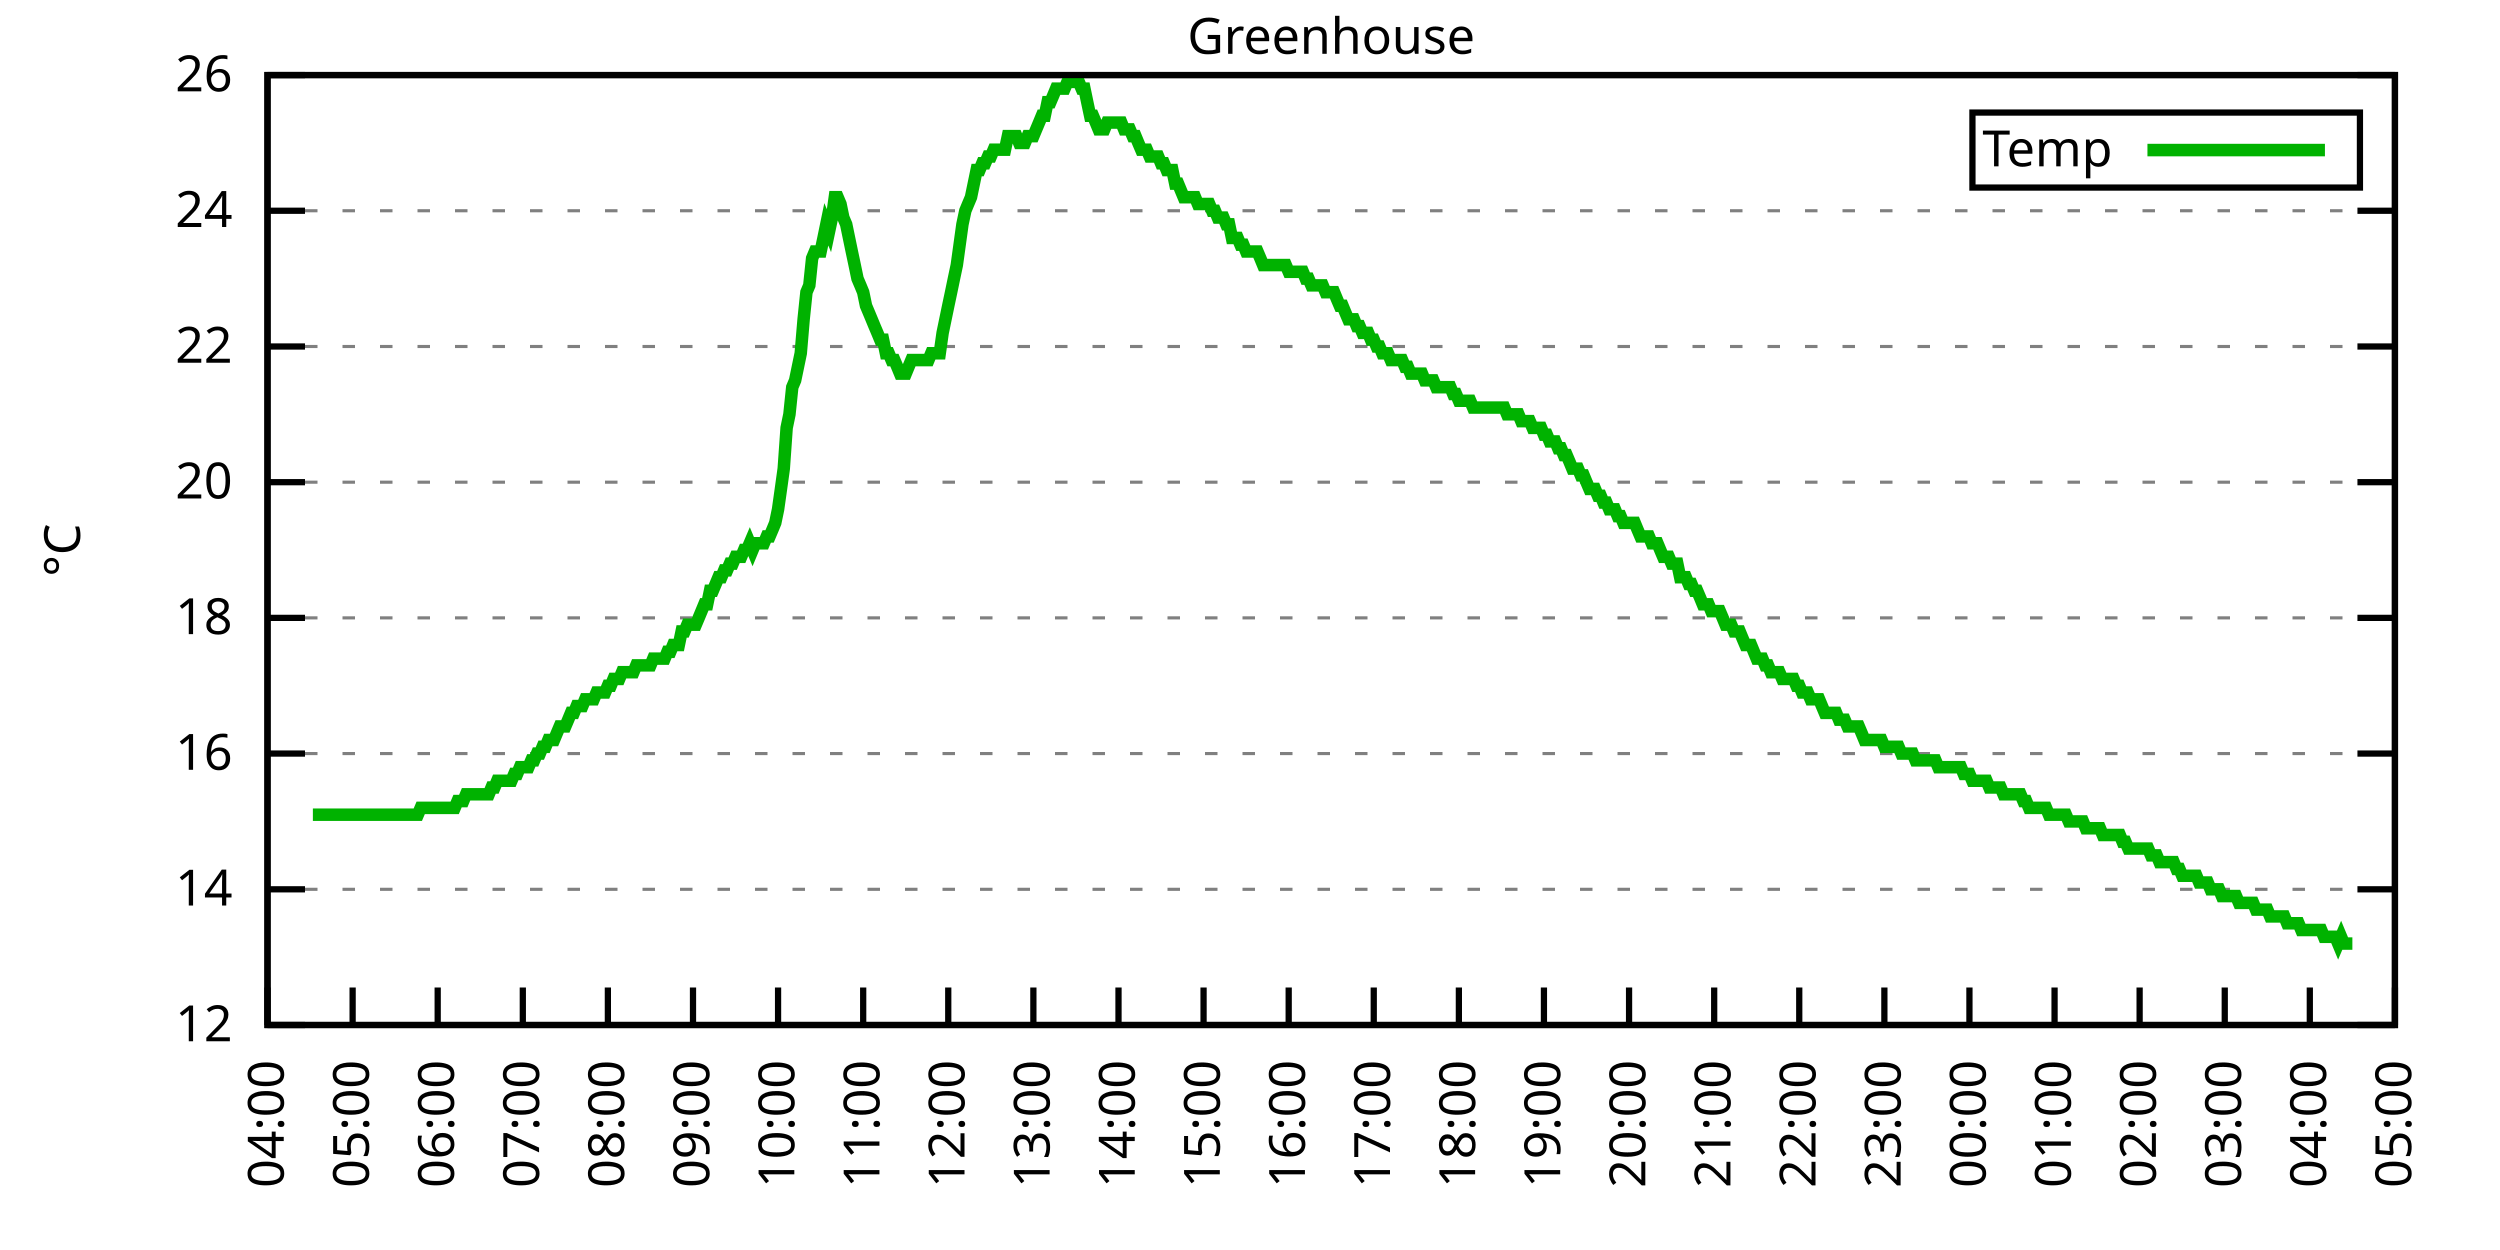
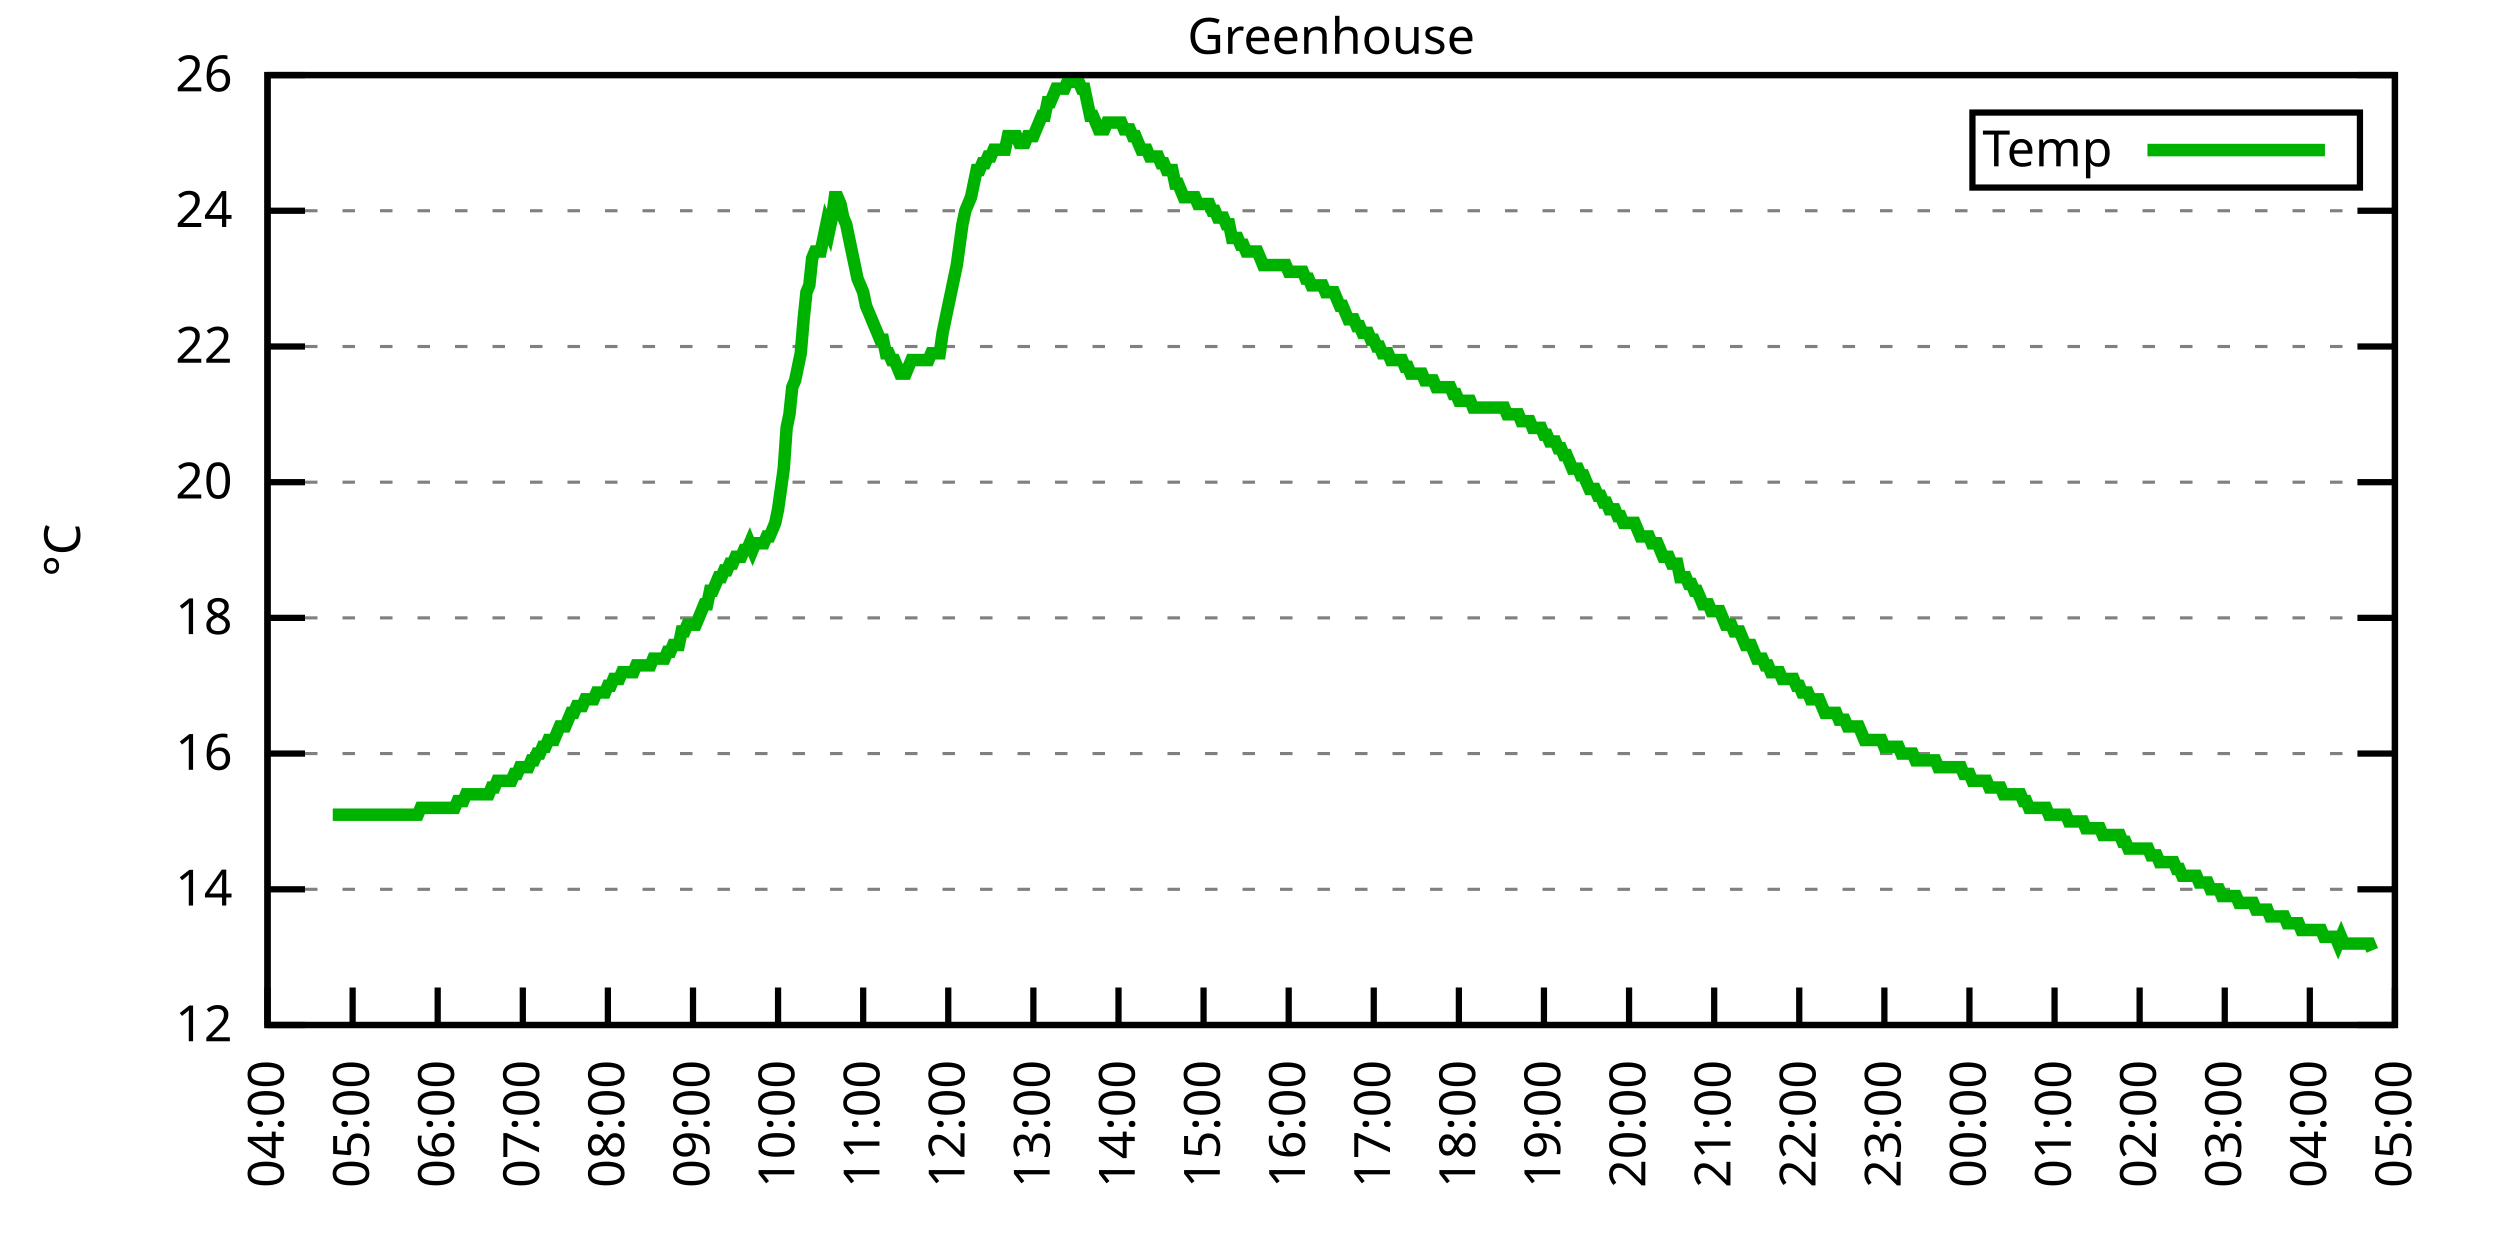
<svg xmlns="http://www.w3.org/2000/svg" xmlns:xlink="http://www.w3.org/1999/xlink" width="400" height="200" viewBox="0 0 400 200">
  <g id="gnuplot_canvas">
    <rect x="0" y="0" width="400" height="200" fill="none" />
    <defs>
      <circle id="gpDot" r="0.5" stroke-width="0.5" stroke="currentColor" />
      <path id="gpPt0" stroke-width="0.333" stroke="currentColor" d="M-1,0 h2 M0,-1 v2" />
      <path id="gpPt1" stroke-width="0.333" stroke="currentColor" d="M-1,-1 L1,1 M1,-1 L-1,1" />
      <path id="gpPt2" stroke-width="0.333" stroke="currentColor" d="M-1,0 L1,0 M0,-1 L0,1 M-1,-1 L1,1 M-1,1 L1,-1" />
      <rect id="gpPt3" stroke-width="0.333" stroke="currentColor" x="-1" y="-1" width="2" height="2" />
      <rect id="gpPt4" stroke-width="0.333" stroke="currentColor" fill="currentColor" x="-1" y="-1" width="2" height="2" />
      <circle id="gpPt5" stroke-width="0.333" stroke="currentColor" cx="0" cy="0" r="1" />
      <use xlink:href="#gpPt5" id="gpPt6" fill="currentColor" stroke="none" />
      <path id="gpPt7" stroke-width="0.333" stroke="currentColor" d="M0,-1.33 L-1.33,0.67 L1.33,0.67 z" />
      <use xlink:href="#gpPt7" id="gpPt8" fill="currentColor" stroke="none" />
      <use xlink:href="#gpPt7" id="gpPt9" stroke="currentColor" transform="rotate(180)" />
      <use xlink:href="#gpPt9" id="gpPt10" fill="currentColor" stroke="none" />
      <use xlink:href="#gpPt3" id="gpPt11" stroke="currentColor" transform="rotate(45)" />
      <use xlink:href="#gpPt11" id="gpPt12" fill="currentColor" stroke="none" />
      <path id="gpPt13" stroke-width="0.333" stroke="currentColor" d="M0,1.330 L1.265,0.411 L0.782,-1.067 L-0.782,-1.076 L-1.265,0.411 z" />
      <use xlink:href="#gpPt13" id="gpPt14" fill="currentColor" stroke="none" />
      <filter id="textbox" filterUnits="objectBoundingBox" x="0" y="0" height="1" width="1">
        <feFlood flood-color="white" flood-opacity="1" result="bgnd" />
        <feComposite in="SourceGraphic" in2="bgnd" operator="atop" />
      </filter>
      <filter id="greybox" filterUnits="objectBoundingBox" x="0" y="0" height="1" width="1">
        <feFlood flood-color="lightgrey" flood-opacity="1" result="grey" />
        <feComposite in="SourceGraphic" in2="grey" operator="atop" />
      </filter>
    </defs>
    <g fill="none" color="white" stroke="currentColor" stroke-width="1.00" stroke-linecap="butt" stroke-linejoin="miter">
</g>
    <g fill="none" color="black" stroke="currentColor" stroke-width="1.00" stroke-linecap="butt" stroke-linejoin="miter">
      <g stroke="none" shape-rendering="crispEdges">
        <polygon fill="rgb(255, 255, 255)" points="42.80,164.00 383.18,164.00 383.18,12.02 42.80,12.02 " />
      </g>
    </g>
    <g fill="none" color="black" stroke="currentColor" stroke-width="1.00" stroke-linecap="butt" stroke-linejoin="miter">
</g>
    <g fill="none" color="black" stroke="black" stroke-width="0.50" stroke-linecap="butt" stroke-linejoin="miter">
</g>
    <g fill="none" color="gray" stroke="currentColor" stroke-width="0.50" stroke-linecap="butt" stroke-linejoin="miter">
      <path stroke="gray" stroke-dasharray="2,4" class="gridline" d="M42.80,164.00 L383.19,164.00  " />
    </g>
    <g fill="none" color="gray" stroke="gray" stroke-width="1.00" stroke-linecap="butt" stroke-linejoin="miter">
</g>
    <g fill="none" color="black" stroke="currentColor" stroke-width="1.00" stroke-linecap="butt" stroke-linejoin="miter">
      <path stroke="black" d="M42.80,164.00 L48.80,164.00 M383.19,164.00 L377.19,164.00  " />
      <g transform="translate(37.20,166.60)" stroke="none" fill="black" font-family="Sans" font-size="8.00" text-anchor="end">
        <text>
          <tspan font-family="Sans"> 12</tspan>
        </text>
      </g>
    </g>
    <g fill="none" color="black" stroke="currentColor" stroke-width="1.00" stroke-linecap="butt" stroke-linejoin="miter">
</g>
    <g fill="none" color="black" stroke="black" stroke-width="0.50" stroke-linecap="butt" stroke-linejoin="miter">
</g>
    <g fill="none" color="gray" stroke="currentColor" stroke-width="0.50" stroke-linecap="butt" stroke-linejoin="miter">
      <path stroke="gray" stroke-dasharray="2,4" class="gridline" d="M42.80,142.29 L383.19,142.29  " />
    </g>
    <g fill="none" color="gray" stroke="gray" stroke-width="1.00" stroke-linecap="butt" stroke-linejoin="miter">
</g>
    <g fill="none" color="black" stroke="currentColor" stroke-width="1.00" stroke-linecap="butt" stroke-linejoin="miter">
      <path stroke="black" d="M42.80,142.29 L48.80,142.29 M383.19,142.29 L377.19,142.29  " />
      <g transform="translate(37.20,144.89)" stroke="none" fill="black" font-family="Sans" font-size="8.00" text-anchor="end">
        <text>
          <tspan font-family="Sans"> 14</tspan>
        </text>
      </g>
    </g>
    <g fill="none" color="black" stroke="currentColor" stroke-width="1.00" stroke-linecap="butt" stroke-linejoin="miter">
</g>
    <g fill="none" color="black" stroke="black" stroke-width="0.50" stroke-linecap="butt" stroke-linejoin="miter">
</g>
    <g fill="none" color="gray" stroke="currentColor" stroke-width="0.50" stroke-linecap="butt" stroke-linejoin="miter">
      <path stroke="gray" stroke-dasharray="2,4" class="gridline" d="M42.80,120.57 L383.19,120.57  " />
    </g>
    <g fill="none" color="gray" stroke="gray" stroke-width="1.00" stroke-linecap="butt" stroke-linejoin="miter">
</g>
    <g fill="none" color="black" stroke="currentColor" stroke-width="1.00" stroke-linecap="butt" stroke-linejoin="miter">
      <path stroke="black" d="M42.80,120.57 L48.80,120.57 M383.19,120.57 L377.19,120.57  " />
      <g transform="translate(37.20,123.17)" stroke="none" fill="black" font-family="Sans" font-size="8.00" text-anchor="end">
        <text>
          <tspan font-family="Sans"> 16</tspan>
        </text>
      </g>
    </g>
    <g fill="none" color="black" stroke="currentColor" stroke-width="1.00" stroke-linecap="butt" stroke-linejoin="miter">
</g>
    <g fill="none" color="black" stroke="black" stroke-width="0.50" stroke-linecap="butt" stroke-linejoin="miter">
</g>
    <g fill="none" color="gray" stroke="currentColor" stroke-width="0.50" stroke-linecap="butt" stroke-linejoin="miter">
      <path stroke="gray" stroke-dasharray="2,4" class="gridline" d="M42.80,98.86 L383.19,98.86  " />
    </g>
    <g fill="none" color="gray" stroke="gray" stroke-width="1.00" stroke-linecap="butt" stroke-linejoin="miter">
</g>
    <g fill="none" color="black" stroke="currentColor" stroke-width="1.00" stroke-linecap="butt" stroke-linejoin="miter">
      <path stroke="black" d="M42.80,98.86 L48.80,98.86 M383.19,98.86 L377.19,98.86  " />
      <g transform="translate(37.20,101.46)" stroke="none" fill="black" font-family="Sans" font-size="8.00" text-anchor="end">
        <text>
          <tspan font-family="Sans"> 18</tspan>
        </text>
      </g>
    </g>
    <g fill="none" color="black" stroke="currentColor" stroke-width="1.00" stroke-linecap="butt" stroke-linejoin="miter">
</g>
    <g fill="none" color="black" stroke="black" stroke-width="0.50" stroke-linecap="butt" stroke-linejoin="miter">
</g>
    <g fill="none" color="gray" stroke="currentColor" stroke-width="0.50" stroke-linecap="butt" stroke-linejoin="miter">
      <path stroke="gray" stroke-dasharray="2,4" class="gridline" d="M42.80,77.15 L383.19,77.15  " />
    </g>
    <g fill="none" color="gray" stroke="gray" stroke-width="1.00" stroke-linecap="butt" stroke-linejoin="miter">
</g>
    <g fill="none" color="black" stroke="currentColor" stroke-width="1.00" stroke-linecap="butt" stroke-linejoin="miter">
      <path stroke="black" d="M42.80,77.15 L48.80,77.15 M383.19,77.15 L377.19,77.15  " />
      <g transform="translate(37.20,79.75)" stroke="none" fill="black" font-family="Sans" font-size="8.00" text-anchor="end">
        <text>
          <tspan font-family="Sans"> 20</tspan>
        </text>
      </g>
    </g>
    <g fill="none" color="black" stroke="currentColor" stroke-width="1.00" stroke-linecap="butt" stroke-linejoin="miter">
</g>
    <g fill="none" color="black" stroke="black" stroke-width="0.50" stroke-linecap="butt" stroke-linejoin="miter">
</g>
    <g fill="none" color="gray" stroke="currentColor" stroke-width="0.50" stroke-linecap="butt" stroke-linejoin="miter">
      <path stroke="gray" stroke-dasharray="2,4" class="gridline" d="M42.80,55.44 L383.19,55.44  " />
    </g>
    <g fill="none" color="gray" stroke="gray" stroke-width="1.00" stroke-linecap="butt" stroke-linejoin="miter">
</g>
    <g fill="none" color="black" stroke="currentColor" stroke-width="1.00" stroke-linecap="butt" stroke-linejoin="miter">
      <path stroke="black" d="M42.80,55.44 L48.80,55.44 M383.19,55.44 L377.19,55.44  " />
      <g transform="translate(37.20,58.04)" stroke="none" fill="black" font-family="Sans" font-size="8.00" text-anchor="end">
        <text>
          <tspan font-family="Sans"> 22</tspan>
        </text>
      </g>
    </g>
    <g fill="none" color="black" stroke="currentColor" stroke-width="1.00" stroke-linecap="butt" stroke-linejoin="miter">
</g>
    <g fill="none" color="black" stroke="black" stroke-width="0.50" stroke-linecap="butt" stroke-linejoin="miter">
</g>
    <g fill="none" color="gray" stroke="currentColor" stroke-width="0.50" stroke-linecap="butt" stroke-linejoin="miter">
      <path stroke="gray" stroke-dasharray="2,4" class="gridline" d="M42.80,33.72 L383.19,33.72  " />
    </g>
    <g fill="none" color="gray" stroke="gray" stroke-width="1.00" stroke-linecap="butt" stroke-linejoin="miter">
</g>
    <g fill="none" color="black" stroke="currentColor" stroke-width="1.00" stroke-linecap="butt" stroke-linejoin="miter">
      <path stroke="black" d="M42.80,33.72 L48.80,33.72 M383.19,33.72 L377.19,33.72  " />
      <g transform="translate(37.20,36.32)" stroke="none" fill="black" font-family="Sans" font-size="8.00" text-anchor="end">
        <text>
          <tspan font-family="Sans"> 24</tspan>
        </text>
      </g>
    </g>
    <g fill="none" color="black" stroke="currentColor" stroke-width="1.00" stroke-linecap="butt" stroke-linejoin="miter">
</g>
    <g fill="none" color="black" stroke="black" stroke-width="0.50" stroke-linecap="butt" stroke-linejoin="miter">
</g>
    <g fill="none" color="gray" stroke="currentColor" stroke-width="0.50" stroke-linecap="butt" stroke-linejoin="miter">
      <path stroke="gray" stroke-dasharray="2,4" class="gridline" d="M42.80,12.01 L383.19,12.01  " />
    </g>
    <g fill="none" color="gray" stroke="gray" stroke-width="1.00" stroke-linecap="butt" stroke-linejoin="miter">
</g>
    <g fill="none" color="black" stroke="currentColor" stroke-width="1.00" stroke-linecap="butt" stroke-linejoin="miter">
      <path stroke="black" d="M42.80,12.01 L48.80,12.01 M383.19,12.01 L377.19,12.01  " />
      <g transform="translate(37.20,14.61)" stroke="none" fill="black" font-family="Sans" font-size="8.00" text-anchor="end">
        <text>
          <tspan font-family="Sans"> 26</tspan>
        </text>
      </g>
    </g>
    <g fill="none" color="black" stroke="currentColor" stroke-width="1.00" stroke-linecap="butt" stroke-linejoin="miter">
      <path stroke="black" d="M42.80,164.00 L42.80,158.00  " />
      <g transform="translate(45.40,169.60) rotate(270.00)" stroke="none" fill="black" font-family="Sans" font-size="8.00" text-anchor="end">
        <text>
          <tspan font-family="Sans">04:00</tspan>
        </text>
      </g>
    </g>
    <g fill="none" color="black" stroke="currentColor" stroke-width="1.00" stroke-linecap="butt" stroke-linejoin="miter">
      <path stroke="black" d="M56.42,164.00 L56.42,158.00  " />
      <g transform="translate(59.02,169.60) rotate(270.00)" stroke="none" fill="black" font-family="Sans" font-size="8.00" text-anchor="end">
        <text>
          <tspan font-family="Sans">05:00</tspan>
        </text>
      </g>
    </g>
    <g fill="none" color="black" stroke="currentColor" stroke-width="1.00" stroke-linecap="butt" stroke-linejoin="miter">
      <path stroke="black" d="M70.03,164.00 L70.03,158.00  " />
      <g transform="translate(72.63,169.60) rotate(270.00)" stroke="none" fill="black" font-family="Sans" font-size="8.00" text-anchor="end">
        <text>
          <tspan font-family="Sans">06:00</tspan>
        </text>
      </g>
    </g>
    <g fill="none" color="black" stroke="currentColor" stroke-width="1.00" stroke-linecap="butt" stroke-linejoin="miter">
      <path stroke="black" d="M83.65,164.00 L83.65,158.00  " />
      <g transform="translate(86.25,169.60) rotate(270.00)" stroke="none" fill="black" font-family="Sans" font-size="8.00" text-anchor="end">
        <text>
          <tspan font-family="Sans">07:00</tspan>
        </text>
      </g>
    </g>
    <g fill="none" color="black" stroke="currentColor" stroke-width="1.00" stroke-linecap="butt" stroke-linejoin="miter">
      <path stroke="black" d="M97.26,164.00 L97.26,158.00  " />
      <g transform="translate(99.86,169.60) rotate(270.00)" stroke="none" fill="black" font-family="Sans" font-size="8.00" text-anchor="end">
        <text>
          <tspan font-family="Sans">08:00</tspan>
        </text>
      </g>
    </g>
    <g fill="none" color="black" stroke="currentColor" stroke-width="1.00" stroke-linecap="butt" stroke-linejoin="miter">
      <path stroke="black" d="M110.88,164.00 L110.88,158.00  " />
      <g transform="translate(113.48,169.60) rotate(270.00)" stroke="none" fill="black" font-family="Sans" font-size="8.00" text-anchor="end">
        <text>
          <tspan font-family="Sans">09:00</tspan>
        </text>
      </g>
    </g>
    <g fill="none" color="black" stroke="currentColor" stroke-width="1.00" stroke-linecap="butt" stroke-linejoin="miter">
      <path stroke="black" d="M124.49,164.00 L124.49,158.00  " />
      <g transform="translate(127.09,169.60) rotate(270.00)" stroke="none" fill="black" font-family="Sans" font-size="8.00" text-anchor="end">
        <text>
          <tspan font-family="Sans">10:00</tspan>
        </text>
      </g>
    </g>
    <g fill="none" color="black" stroke="currentColor" stroke-width="1.00" stroke-linecap="butt" stroke-linejoin="miter">
      <path stroke="black" d="M138.11,164.00 L138.11,158.00  " />
      <g transform="translate(140.71,169.60) rotate(270.00)" stroke="none" fill="black" font-family="Sans" font-size="8.00" text-anchor="end">
        <text>
          <tspan font-family="Sans">11:00</tspan>
        </text>
      </g>
    </g>
    <g fill="none" color="black" stroke="currentColor" stroke-width="1.00" stroke-linecap="butt" stroke-linejoin="miter">
      <path stroke="black" d="M151.72,164.00 L151.72,158.00  " />
      <g transform="translate(154.32,169.60) rotate(270.00)" stroke="none" fill="black" font-family="Sans" font-size="8.00" text-anchor="end">
        <text>
          <tspan font-family="Sans">12:00</tspan>
        </text>
      </g>
    </g>
    <g fill="none" color="black" stroke="currentColor" stroke-width="1.00" stroke-linecap="butt" stroke-linejoin="miter">
      <path stroke="black" d="M165.34,164.00 L165.34,158.00  " />
      <g transform="translate(167.94,169.60) rotate(270.00)" stroke="none" fill="black" font-family="Sans" font-size="8.00" text-anchor="end">
        <text>
          <tspan font-family="Sans">13:00</tspan>
        </text>
      </g>
    </g>
    <g fill="none" color="black" stroke="currentColor" stroke-width="1.00" stroke-linecap="butt" stroke-linejoin="miter">
      <path stroke="black" d="M178.96,164.00 L178.96,158.00  " />
      <g transform="translate(181.56,169.60) rotate(270.00)" stroke="none" fill="black" font-family="Sans" font-size="8.00" text-anchor="end">
        <text>
          <tspan font-family="Sans">14:00</tspan>
        </text>
      </g>
    </g>
    <g fill="none" color="black" stroke="currentColor" stroke-width="1.00" stroke-linecap="butt" stroke-linejoin="miter">
      <path stroke="black" d="M192.57,164.00 L192.57,158.00  " />
      <g transform="translate(195.17,169.60) rotate(270.00)" stroke="none" fill="black" font-family="Sans" font-size="8.00" text-anchor="end">
        <text>
          <tspan font-family="Sans">15:00</tspan>
        </text>
      </g>
    </g>
    <g fill="none" color="black" stroke="currentColor" stroke-width="1.00" stroke-linecap="butt" stroke-linejoin="miter">
      <path stroke="black" d="M206.19,164.00 L206.19,158.00  " />
      <g transform="translate(208.79,169.60) rotate(270.00)" stroke="none" fill="black" font-family="Sans" font-size="8.00" text-anchor="end">
        <text>
          <tspan font-family="Sans">16:00</tspan>
        </text>
      </g>
    </g>
    <g fill="none" color="black" stroke="currentColor" stroke-width="1.00" stroke-linecap="butt" stroke-linejoin="miter">
      <path stroke="black" d="M219.80,164.00 L219.80,158.00  " />
      <g transform="translate(222.40,169.60) rotate(270.00)" stroke="none" fill="black" font-family="Sans" font-size="8.00" text-anchor="end">
        <text>
          <tspan font-family="Sans">17:00</tspan>
        </text>
      </g>
    </g>
    <g fill="none" color="black" stroke="currentColor" stroke-width="1.00" stroke-linecap="butt" stroke-linejoin="miter">
      <path stroke="black" d="M233.42,164.00 L233.42,158.00  " />
      <g transform="translate(236.02,169.60) rotate(270.00)" stroke="none" fill="black" font-family="Sans" font-size="8.00" text-anchor="end">
        <text>
          <tspan font-family="Sans">18:00</tspan>
        </text>
      </g>
    </g>
    <g fill="none" color="black" stroke="currentColor" stroke-width="1.00" stroke-linecap="butt" stroke-linejoin="miter">
      <path stroke="black" d="M247.03,164.00 L247.03,158.00  " />
      <g transform="translate(249.63,169.60) rotate(270.00)" stroke="none" fill="black" font-family="Sans" font-size="8.00" text-anchor="end">
        <text>
          <tspan font-family="Sans">19:00</tspan>
        </text>
      </g>
    </g>
    <g fill="none" color="black" stroke="currentColor" stroke-width="1.00" stroke-linecap="butt" stroke-linejoin="miter">
      <path stroke="black" d="M260.65,164.00 L260.65,158.00  " />
      <g transform="translate(263.25,169.60) rotate(270.00)" stroke="none" fill="black" font-family="Sans" font-size="8.00" text-anchor="end">
        <text>
          <tspan font-family="Sans">20:00</tspan>
        </text>
      </g>
    </g>
    <g fill="none" color="black" stroke="currentColor" stroke-width="1.00" stroke-linecap="butt" stroke-linejoin="miter">
      <path stroke="black" d="M274.27,164.00 L274.27,158.00  " />
      <g transform="translate(276.87,169.60) rotate(270.00)" stroke="none" fill="black" font-family="Sans" font-size="8.00" text-anchor="end">
        <text>
          <tspan font-family="Sans">21:00</tspan>
        </text>
      </g>
    </g>
    <g fill="none" color="black" stroke="currentColor" stroke-width="1.00" stroke-linecap="butt" stroke-linejoin="miter">
      <path stroke="black" d="M287.88,164.00 L287.88,158.00  " />
      <g transform="translate(290.48,169.60) rotate(270.00)" stroke="none" fill="black" font-family="Sans" font-size="8.00" text-anchor="end">
        <text>
          <tspan font-family="Sans">22:00</tspan>
        </text>
      </g>
    </g>
    <g fill="none" color="black" stroke="currentColor" stroke-width="1.00" stroke-linecap="butt" stroke-linejoin="miter">
      <path stroke="black" d="M301.50,164.00 L301.50,158.00  " />
      <g transform="translate(304.10,169.60) rotate(270.00)" stroke="none" fill="black" font-family="Sans" font-size="8.00" text-anchor="end">
        <text>
          <tspan font-family="Sans">23:00</tspan>
        </text>
      </g>
    </g>
    <g fill="none" color="black" stroke="currentColor" stroke-width="1.00" stroke-linecap="butt" stroke-linejoin="miter">
      <path stroke="black" d="M315.11,164.00 L315.11,158.00  " />
      <g transform="translate(317.71,169.60) rotate(270.00)" stroke="none" fill="black" font-family="Sans" font-size="8.00" text-anchor="end">
        <text>
          <tspan font-family="Sans">00:00</tspan>
        </text>
      </g>
    </g>
    <g fill="none" color="black" stroke="currentColor" stroke-width="1.00" stroke-linecap="butt" stroke-linejoin="miter">
      <path stroke="black" d="M328.73,164.00 L328.73,158.00  " />
      <g transform="translate(331.33,169.60) rotate(270.00)" stroke="none" fill="black" font-family="Sans" font-size="8.00" text-anchor="end">
        <text>
          <tspan font-family="Sans">01:00</tspan>
        </text>
      </g>
    </g>
    <g fill="none" color="black" stroke="currentColor" stroke-width="1.00" stroke-linecap="butt" stroke-linejoin="miter">
      <path stroke="black" d="M342.34,164.00 L342.34,158.00  " />
      <g transform="translate(344.94,169.60) rotate(270.00)" stroke="none" fill="black" font-family="Sans" font-size="8.00" text-anchor="end">
        <text>
          <tspan font-family="Sans">02:00</tspan>
        </text>
      </g>
    </g>
    <g fill="none" color="black" stroke="currentColor" stroke-width="1.00" stroke-linecap="butt" stroke-linejoin="miter">
      <path stroke="black" d="M355.96,164.00 L355.96,158.00  " />
      <g transform="translate(358.56,169.60) rotate(270.00)" stroke="none" fill="black" font-family="Sans" font-size="8.00" text-anchor="end">
        <text>
          <tspan font-family="Sans">03:00</tspan>
        </text>
      </g>
    </g>
    <g fill="none" color="black" stroke="currentColor" stroke-width="1.00" stroke-linecap="butt" stroke-linejoin="miter">
      <path stroke="black" d="M369.57,164.00 L369.57,158.00  " />
      <g transform="translate(372.17,169.60) rotate(270.00)" stroke="none" fill="black" font-family="Sans" font-size="8.00" text-anchor="end">
        <text>
          <tspan font-family="Sans">04:00</tspan>
        </text>
      </g>
    </g>
    <g fill="none" color="black" stroke="currentColor" stroke-width="1.00" stroke-linecap="butt" stroke-linejoin="miter">
      <path stroke="black" d="M383.19,164.00 L383.19,158.00  " />
      <g transform="translate(385.79,169.60) rotate(270.00)" stroke="none" fill="black" font-family="Sans" font-size="8.00" text-anchor="end">
        <text>
          <tspan font-family="Sans">05:00</tspan>
        </text>
      </g>
    </g>
    <g fill="none" color="black" stroke="currentColor" stroke-width="1.00" stroke-linecap="butt" stroke-linejoin="miter">
</g>
    <g fill="none" color="black" stroke="currentColor" stroke-width="1.00" stroke-linecap="butt" stroke-linejoin="miter">
      <path stroke="black" d="M42.80,12.01 L42.80,164.00 L383.19,164.00 L383.19,12.01 L42.80,12.01 Z  " />
    </g>
    <g fill="none" color="black" stroke="currentColor" stroke-width="1.00" stroke-linecap="butt" stroke-linejoin="miter">
</g>
    <g fill="none" color="black" stroke="currentColor" stroke-width="1.00" stroke-linecap="butt" stroke-linejoin="miter">
      <path stroke="black" d="M315.59,30.01 L315.59,18.01 L377.59,18.01 L377.59,30.01 L315.59,30.01 Z  " />
    </g>
    <g id="Greenhouse_plot_1">
      <g fill="none" color="white" stroke="black" stroke-width="2.00" stroke-linecap="butt" stroke-linejoin="miter">
</g>
      <g fill="none" color="black" stroke="currentColor" stroke-width="2.00" stroke-linecap="butt" stroke-linejoin="miter">
        <g transform="translate(337.99,26.61)" stroke="none" fill="black" font-family="Sans" font-size="8.00" text-anchor="end">
          <text>
            <tspan font-family="Sans">Temp</tspan>
          </text>
        </g>
      </g>
      <g fill="none" color="black" stroke="currentColor" stroke-width="2.00" stroke-linecap="butt" stroke-linejoin="miter">
-         <path stroke="rgb(  0, 178,   0)" d="M343.59,24.01 L371.99,24.01 M50.06,130.35 L50.52,130.35 L50.97,130.35 L51.42,130.35 L51.88,130.35 L52.33,130.35   L52.78,130.35 L53.24,130.35 L53.69,130.35 L54.15,130.35 L54.60,130.35 L55.05,130.35 L55.51,130.35 L55.96,130.35   L56.42,130.35 L56.87,130.35 L57.32,130.35 L57.78,130.35 L58.23,130.35 L58.68,130.35 L59.14,130.35 L59.59,130.35   L60.05,130.35 L60.50,130.35 L60.95,130.35 L61.41,130.35 L61.86,130.35 L62.32,130.35 L62.77,130.35 L63.22,130.35   L63.68,130.35 L64.13,130.35 L64.58,130.35 L65.04,130.35 L65.49,130.35 L65.95,130.35 L66.40,130.35 L66.85,130.35   L67.31,129.26 L67.76,129.26 L68.22,129.26 L68.67,129.26 L69.12,129.26 L69.58,129.26 L70.03,129.26 L70.49,129.26   L70.94,129.26 L71.39,129.26 L71.85,129.26 L72.30,129.26 L72.75,129.26 L73.21,128.17 L73.66,128.17 L74.12,128.17   L74.57,127.09 L75.02,127.09 L75.48,127.09 L75.93,127.09 L76.39,127.09 L76.84,127.09 L77.29,127.09 L77.75,127.09   L78.20,127.09 L78.65,126.00 L79.11,126.00 L79.56,124.92 L80.02,124.92 L80.47,124.92 L80.92,124.92 L81.38,124.92   L81.83,124.92 L82.29,123.83 L82.74,123.83 L83.19,122.75 L83.65,122.75 L84.10,122.75 L84.55,122.75 L85.01,121.66   L85.46,121.66 L85.92,120.57 L86.37,120.57 L86.82,119.49 L87.28,119.49 L87.73,118.40 L88.19,118.40 L88.64,118.40   L89.09,117.32 L89.55,116.23 L90.00,116.23 L90.45,116.23 L90.91,115.15 L91.36,114.06 L91.82,114.06 L92.27,112.97   L92.72,112.97 L93.18,112.97 L93.63,111.89 L94.09,111.89 L94.54,111.89 L94.99,111.89 L95.45,110.80 L95.90,110.80   L96.35,110.80 L96.81,110.80 L97.26,109.72 L97.72,109.72 L98.17,108.63 L98.62,108.63 L99.08,108.63 L99.53,107.55   L99.99,107.55 L100.44,107.55 L100.89,107.55 L101.35,107.55 L101.80,106.46 L102.25,106.46 L102.71,106.46 L103.16,106.46   L103.62,106.46 L104.07,106.46 L104.52,105.38 L104.98,105.38 L105.43,105.38 L105.89,105.38 L106.34,105.38 L106.79,104.29   L107.25,104.29 L107.70,103.20 L108.15,103.20 L108.61,103.20 L109.06,101.03 L109.52,101.03 L109.97,99.95 L110.42,99.95   L110.88,99.95 L111.33,99.95 L111.79,98.86 L112.24,97.78 L112.69,96.69 L113.15,96.69 L113.60,94.52 L114.05,94.52   L114.51,93.43 L114.96,92.35 L115.42,92.35 L115.87,91.26 L116.32,91.26 L116.78,90.18 L117.23,90.18 L117.69,89.09   L118.14,89.09 L118.59,89.09 L119.05,88.00 L119.50,88.00 L119.96,86.92 L120.41,88.00 L120.86,86.92 L121.32,86.92   L121.77,86.92 L122.22,86.92 L122.68,85.83 L123.13,85.83 L123.59,84.75 L124.04,83.66 L124.49,81.49 L124.95,78.23   L125.40,74.98 L125.86,68.46 L126.31,66.29 L126.76,61.95 L127.22,60.86 L127.67,58.69 L128.12,56.52 L128.58,51.09   L129.03,46.75 L129.49,45.66 L129.94,41.32 L130.39,40.24 L130.85,40.24 L131.30,40.24 L131.76,38.07 L132.21,35.89   L132.66,36.98 L133.12,34.81 L133.57,31.55 L134.02,31.55 L134.48,32.64 L134.93,34.81 L135.39,35.89 L135.84,38.07   L136.29,40.24 L136.75,42.41 L137.20,44.58 L137.66,45.66 L138.11,46.75 L138.56,48.92 L139.02,50.01 L139.47,51.09   L139.92,52.18 L140.38,53.26 L140.83,54.35 L141.29,54.35 L141.74,56.52 L142.19,56.52 L142.65,57.61 L143.10,57.61   L143.56,58.69 L144.01,59.78 L144.46,59.78 L144.92,59.78 L145.37,58.69 L145.82,57.61 L146.28,57.61 L146.73,57.61   L147.19,57.61 L147.64,57.61 L148.09,57.61 L148.55,57.61 L149.00,56.52 L149.46,56.52 L149.91,56.52 L150.36,56.52   L150.82,53.26 L151.27,51.09 L151.72,48.92 L152.18,46.75 L152.63,44.58 L153.09,42.41 L153.54,39.15 L153.99,35.89   L154.45,33.72 L154.90,32.64 L155.36,31.55 L155.81,29.38 L156.26,27.21 L156.72,27.21 L157.17,26.12 L157.62,26.12   L158.08,25.04 L158.53,25.04 L158.99,23.95 L159.44,23.95 L159.89,23.95 L160.35,23.95 L160.80,23.95 L161.26,21.78   L161.71,21.78 L162.16,21.78 L162.62,21.78 L163.07,22.87 L163.52,22.87 L163.98,22.87 L164.43,21.78 L164.89,21.78   L165.34,21.78 L165.79,20.70 L166.25,19.61 L166.70,18.52 L167.16,18.52 L167.61,16.35 L168.06,16.35 L168.52,15.27   L168.97,14.18 L169.43,14.18 L169.88,14.18 L170.33,14.18 L170.79,13.10 L171.24,13.10 L171.69,13.10 L172.15,13.10   L172.60,13.10 L173.06,14.18 L173.51,14.18 L173.96,16.35 L174.42,18.52 L174.87,18.52 L175.33,19.61 L175.78,20.70   L176.23,20.70 L176.69,20.70 L177.14,19.61 L177.59,19.61 L178.05,19.61 L178.50,19.61 L178.96,19.61 L179.41,19.61   L179.86,20.70 L180.32,20.70 L180.77,20.70 L181.23,21.78 L181.68,21.78 L182.13,22.87 L182.59,23.95 L183.04,23.95   L183.49,23.95 L183.95,25.04 L184.40,25.04 L184.86,25.04 L185.31,25.04 L185.76,26.12 L186.22,26.12 L186.67,27.21   L187.13,27.21 L187.58,27.21 L188.03,29.38 L188.49,29.38 L188.94,30.47 L189.39,31.55 L189.85,31.55 L190.30,31.55   L190.76,31.55 L191.21,31.55 L191.66,32.64 L192.12,32.64 L192.57,32.64 L193.03,32.64 L193.48,32.64 L193.93,33.72   L194.39,33.72 L194.84,34.81 L195.29,34.81 L195.75,34.81 L196.20,35.89 L196.66,35.89 L197.11,38.07 L197.56,38.07   L198.02,38.07 L198.47,39.15 L198.93,39.15 L199.38,40.24 L199.83,40.24 L200.29,40.24 L200.74,40.24 L201.19,40.24   L201.65,41.32 L202.10,42.41 L202.56,42.41 L203.01,42.41 L203.46,42.41 L203.92,42.41 L204.37,42.41 L204.83,42.41   L205.28,42.41 L205.73,42.41 L206.19,43.49 L206.64,43.49 L207.09,43.49 L207.55,43.49 L208.00,43.49 L208.46,43.49   L208.91,44.58 L209.36,44.58 L209.82,45.66 L210.27,45.66 L210.73,45.66 L211.18,45.66 L211.63,45.66 L212.09,46.75   L212.54,46.75 L213.00,46.75 L213.45,46.75 L213.90,47.84 L214.36,48.92 L214.81,48.92 L215.26,50.01 L215.72,51.09   L216.17,51.09 L216.63,51.09 L217.08,52.18 L217.53,52.18 L217.99,53.26 L218.44,53.26 L218.90,53.26 L219.35,54.35   L219.80,54.35 L220.26,55.44 L220.71,55.44 L221.16,56.52 L221.62,56.52 L222.07,56.52 L222.53,57.61 L222.98,57.61   L223.43,57.61 L223.89,57.61 L224.34,57.61 L224.80,58.69 L225.25,58.69 L225.70,59.78 L226.16,59.78 L226.61,59.78   L227.06,59.78 L227.52,59.78 L227.97,60.86 L228.43,60.86 L228.88,60.86 L229.33,60.86 L229.79,61.95 L230.24,61.95   L230.70,61.95 L231.15,61.95 L231.60,61.95 L232.06,61.95 L232.51,63.04 L232.96,63.04 L233.42,64.12 L233.87,64.12   L234.33,64.12 L234.78,64.12 L235.23,64.12 L235.69,65.21 L236.14,65.21 L236.60,65.21 L237.05,65.21 L237.50,65.21   L237.96,65.21 L238.41,65.21 L238.86,65.21 L239.32,65.21 L239.77,65.21 L240.23,65.21 L240.68,65.21 L241.13,66.29   L241.59,66.29 L242.04,66.29 L242.50,66.29 L242.95,66.29 L243.40,67.38 L243.86,67.38 L244.31,67.38 L244.76,67.38   L245.22,68.46 L245.67,68.46 L246.13,68.46 L246.58,68.46 L247.03,69.55 L247.49,69.55 L247.94,70.63 L248.40,70.63   L248.85,70.63 L249.30,71.72 L249.76,71.72 L250.21,72.81 L250.66,72.81 L251.12,73.89 L251.57,74.98 L252.03,74.98   L252.48,74.98 L252.93,76.06 L253.39,76.06 L253.84,77.15 L254.30,78.23 L254.75,78.23 L255.20,78.23 L255.66,79.32   L256.11,79.32 L256.56,80.41 L257.02,80.41 L257.47,81.49 L257.93,81.49 L258.38,81.49 L258.83,82.58 L259.29,82.58   L259.74,83.66 L260.20,83.66 L260.65,83.66 L261.10,83.66 L261.56,83.66 L262.01,84.75 L262.47,85.83 L262.92,85.83   L263.37,85.83 L263.83,85.83 L264.28,86.92 L264.73,86.92 L265.19,86.92 L265.64,88.00 L266.10,89.09 L266.55,89.09   L267.00,89.09 L267.46,90.18 L267.91,90.18 L268.37,90.18 L268.82,92.35 L269.27,92.35 L269.73,92.35 L270.18,93.43   L270.63,93.43 L271.09,94.52 L271.54,94.52 L272.00,95.60 L272.45,96.69 L272.90,96.69 L273.36,96.69 L273.81,97.78   L274.27,97.78 L274.72,97.78 L275.17,97.78 L275.63,98.86 L276.08,99.95 L276.53,99.95 L276.99,99.95 L277.44,101.03   L277.90,101.03 L278.35,101.03 L278.80,102.12 L279.26,103.20 L279.71,103.20 L280.17,103.20 L280.62,104.29 L281.07,105.38   L281.53,105.38 L281.98,105.38 L282.43,106.46 L282.89,106.46 L283.34,107.55 L283.80,107.55 L284.25,107.55 L284.70,107.55   L285.16,108.63 L285.61,108.63 L286.07,108.63 L286.52,108.63 L286.97,108.63 L287.43,109.72 L287.88,109.72 L288.33,110.80   L288.79,110.80 L289.24,110.80 L289.70,111.89 L290.15,111.89 L290.60,111.89 L291.06,111.89 L291.51,112.97 L291.97,114.06   L292.42,114.06 L292.87,114.06 L293.33,114.06 L293.78,114.06 L294.23,115.15 L294.69,115.15 L295.14,115.15 L295.60,116.23   L296.05,116.23 L296.50,116.23 L296.96,116.23 L297.41,116.23 L297.87,117.32 L298.32,118.40 L298.77,118.40 L299.23,118.40   L299.68,118.40 L300.13,118.40 L300.59,118.40 L301.04,118.40 L301.50,119.49 L301.95,119.49 L302.40,119.49 L302.86,119.49   L303.31,119.49 L303.77,119.49 L304.22,120.57 L304.67,120.57 L305.13,120.57 L305.58,120.57 L306.03,120.57 L306.49,121.66   L306.94,121.66 L307.40,121.66 L307.85,121.66 L308.30,121.66 L308.76,121.66 L309.21,121.66 L309.67,121.66 L310.12,122.75   L310.57,122.75 L311.03,122.75 L311.48,122.75 L311.94,122.75 L312.39,122.75 L312.84,122.75 L313.30,122.75 L313.75,122.75   L314.20,123.83 L314.66,123.83 L315.11,123.83 L315.57,124.92 L316.02,124.92 L316.47,124.92 L316.93,124.92 L317.38,124.92   L317.84,124.92 L318.29,126.00 L318.74,126.00 L319.20,126.00 L319.65,126.00 L320.10,126.00 L320.56,127.09 L321.01,127.09   L321.47,127.09 L321.92,127.09 L322.37,127.09 L322.83,127.09 L323.28,127.09 L323.74,128.17 L324.19,128.17 L324.64,129.26   L325.10,129.26 L325.55,129.26 L326.00,129.26 L326.46,129.26 L326.91,129.26 L327.37,129.26 L327.82,130.35 L328.27,130.35   L328.73,130.35 L329.18,130.35 L329.64,130.35 L330.09,130.35 L330.54,130.35 L331.00,131.43 L331.45,131.43 L331.90,131.43   L332.36,131.43 L332.81,131.43 L333.27,131.43 L333.72,132.52 L334.17,132.52 L334.63,132.52 L335.08,132.52 L335.54,132.52   L335.99,132.52 L336.44,133.60 L336.90,133.60 L337.35,133.60 L337.80,133.60 L338.26,133.60 L338.71,133.60 L339.17,133.60   L339.62,134.69 L340.07,134.69 L340.53,135.77 L340.98,135.77 L341.44,135.77 L341.89,135.77 L342.34,135.77 L342.80,135.77   L343.25,135.77 L343.70,135.77 L344.16,136.86 L344.61,136.86 L345.07,136.86 L345.52,137.94 L345.97,137.94 L346.43,137.94   L346.88,137.94 L347.34,137.94 L347.79,137.94 L348.24,139.03 L348.70,139.03 L349.15,140.12 L349.60,140.12 L350.06,140.12   L350.51,140.12 L350.97,140.12 L351.42,140.12 L351.87,141.20 L352.33,141.20 L352.78,141.20 L353.24,141.20 L353.69,142.29   L354.14,142.29 L354.60,142.29 L355.05,142.29 L355.50,143.37 L355.96,143.37 L356.41,143.37 L356.87,143.37 L357.32,143.37   L357.77,143.37 L358.23,144.46 L358.68,144.46 L359.14,144.46 L359.59,144.46 L360.04,144.46 L360.50,144.46 L360.95,145.54   L361.41,145.54 L361.86,145.54 L362.31,145.54 L362.77,145.54 L363.22,146.63 L363.67,146.63 L364.13,146.63 L364.58,146.63   L365.04,146.63 L365.49,146.63 L365.94,147.72 L366.40,147.72 L366.85,147.72 L367.31,147.72 L367.76,147.72 L368.21,148.80   L368.67,148.80 L369.12,148.80 L369.57,148.80 L370.03,148.80 L370.48,148.80 L370.94,148.80 L371.39,148.80 L371.84,149.89   L372.30,149.89 L372.75,149.89 L373.21,149.89 L373.66,149.89 L374.11,150.97 L374.57,149.89 L375.02,150.97 L375.47,150.97   L375.93,150.97 L376.38,150.97  " />
+         <path stroke="rgb(  0, 178,   0)" d="M343.59,24.01 L371.99,24.01 M53.24,130.35 L53.69,130.35 L54.15,130.35 L54.60,130.35 L55.05,130.35 L55.51,130.35   L55.96,130.35 L56.42,130.35 L56.87,130.35 L57.32,130.35 L57.78,130.35 L58.23,130.35 L58.68,130.35 L59.14,130.35   L59.59,130.35 L60.05,130.35 L60.50,130.35 L60.95,130.35 L61.41,130.35 L61.86,130.35 L62.32,130.35 L62.77,130.35   L63.22,130.35 L63.68,130.35 L64.13,130.35 L64.58,130.35 L65.04,130.35 L65.49,130.35 L65.95,130.35 L66.40,130.35   L66.85,130.35 L67.31,129.26 L67.76,129.26 L68.22,129.26 L68.67,129.26 L69.12,129.26 L69.58,129.26 L70.03,129.26   L70.49,129.26 L70.94,129.26 L71.39,129.26 L71.85,129.26 L72.30,129.26 L72.75,129.26 L73.21,128.17 L73.66,128.17   L74.12,128.17 L74.57,127.09 L75.02,127.09 L75.48,127.09 L75.93,127.09 L76.39,127.09 L76.84,127.09 L77.29,127.09   L77.75,127.09 L78.20,127.09 L78.65,126.00 L79.11,126.00 L79.56,124.92 L80.02,124.92 L80.47,124.92 L80.92,124.92   L81.38,124.92 L81.83,124.92 L82.29,123.83 L82.74,123.83 L83.19,122.75 L83.65,122.75 L84.10,122.75 L84.55,122.75   L85.01,121.66 L85.46,121.66 L85.92,120.57 L86.37,120.57 L86.82,119.49 L87.28,119.49 L87.73,118.40 L88.19,118.40   L88.64,118.40 L89.09,117.32 L89.55,116.23 L90.00,116.23 L90.45,116.23 L90.91,115.15 L91.36,114.06 L91.82,114.06   L92.27,112.97 L92.72,112.97 L93.18,112.97 L93.63,111.89 L94.09,111.89 L94.54,111.89 L94.99,111.89 L95.45,110.80   L95.90,110.80 L96.35,110.80 L96.81,110.80 L97.26,109.72 L97.72,109.72 L98.17,108.63 L98.62,108.63 L99.08,108.63   L99.53,107.55 L99.99,107.55 L100.44,107.55 L100.89,107.55 L101.35,107.55 L101.80,106.46 L102.25,106.46 L102.71,106.46   L103.16,106.46 L103.62,106.46 L104.07,106.46 L104.52,105.38 L104.98,105.38 L105.43,105.38 L105.89,105.38 L106.34,105.38   L106.79,104.29 L107.25,104.29 L107.70,103.20 L108.15,103.20 L108.61,103.20 L109.06,101.03 L109.52,101.03 L109.97,99.95   L110.42,99.95 L110.88,99.95 L111.33,99.95 L111.79,98.86 L112.24,97.78 L112.69,96.69 L113.15,96.69 L113.60,94.52   L114.05,94.52 L114.51,93.43 L114.96,92.35 L115.42,92.35 L115.87,91.26 L116.32,91.26 L116.78,90.18 L117.23,90.18   L117.69,89.09 L118.14,89.09 L118.59,89.09 L119.05,88.00 L119.50,88.00 L119.96,86.92 L120.41,88.00 L120.86,86.92   L121.32,86.92 L121.77,86.92 L122.22,86.92 L122.68,85.83 L123.13,85.83 L123.59,84.75 L124.04,83.66 L124.49,81.49   L124.95,78.23 L125.40,74.98 L125.86,68.46 L126.31,66.29 L126.76,61.95 L127.22,60.86 L127.67,58.69 L128.12,56.52   L128.58,51.09 L129.03,46.75 L129.49,45.66 L129.94,41.32 L130.39,40.24 L130.85,40.24 L131.30,40.24 L131.76,38.07   L132.21,35.89 L132.66,36.98 L133.12,34.81 L133.57,31.55 L134.02,31.55 L134.48,32.64 L134.93,34.81 L135.39,35.89   L135.84,38.07 L136.29,40.24 L136.75,42.41 L137.20,44.58 L137.66,45.66 L138.11,46.75 L138.56,48.92 L139.02,50.01   L139.47,51.09 L139.92,52.18 L140.38,53.26 L140.83,54.35 L141.29,54.35 L141.74,56.52 L142.19,56.52 L142.65,57.61   L143.10,57.61 L143.56,58.69 L144.01,59.78 L144.46,59.78 L144.92,59.78 L145.37,58.69 L145.82,57.61 L146.28,57.61   L146.73,57.61 L147.19,57.61 L147.64,57.61 L148.09,57.61 L148.55,57.61 L149.00,56.52 L149.46,56.52 L149.91,56.52   L150.36,56.52 L150.82,53.26 L151.27,51.09 L151.72,48.92 L152.18,46.75 L152.63,44.58 L153.09,42.41 L153.54,39.15   L153.99,35.89 L154.45,33.72 L154.90,32.64 L155.36,31.55 L155.81,29.38 L156.26,27.21 L156.72,27.21 L157.17,26.12   L157.62,26.12 L158.08,25.04 L158.53,25.04 L158.99,23.95 L159.44,23.95 L159.89,23.95 L160.35,23.95 L160.80,23.95   L161.26,21.78 L161.71,21.78 L162.16,21.78 L162.62,21.78 L163.07,22.87 L163.52,22.87 L163.98,22.87 L164.43,21.78   L164.89,21.78 L165.34,21.78 L165.79,20.70 L166.25,19.61 L166.70,18.52 L167.16,18.52 L167.61,16.35 L168.06,16.35   L168.52,15.27 L168.97,14.18 L169.43,14.18 L169.88,14.18 L170.33,14.18 L170.79,13.10 L171.24,13.10 L171.69,13.10   L172.15,13.10 L172.60,13.10 L173.06,14.18 L173.51,14.18 L173.96,16.35 L174.42,18.52 L174.87,18.52 L175.33,19.61   L175.78,20.70 L176.23,20.70 L176.69,20.70 L177.14,19.61 L177.59,19.61 L178.05,19.61 L178.50,19.61 L178.96,19.61   L179.41,19.61 L179.86,20.70 L180.32,20.70 L180.77,20.70 L181.23,21.78 L181.68,21.78 L182.13,22.87 L182.59,23.95   L183.04,23.95 L183.49,23.95 L183.95,25.04 L184.40,25.04 L184.86,25.04 L185.31,25.04 L185.76,26.12 L186.22,26.12   L186.67,27.21 L187.13,27.21 L187.58,27.21 L188.03,29.38 L188.49,29.38 L188.94,30.47 L189.39,31.55 L189.85,31.55   L190.30,31.55 L190.76,31.55 L191.21,31.55 L191.66,32.64 L192.12,32.64 L192.57,32.64 L193.03,32.64 L193.48,32.64   L193.93,33.72 L194.39,33.72 L194.84,34.81 L195.29,34.81 L195.75,34.81 L196.20,35.89 L196.66,35.89 L197.11,38.07   L197.56,38.07 L198.02,38.07 L198.47,39.15 L198.93,39.15 L199.38,40.24 L199.83,40.24 L200.29,40.24 L200.74,40.24   L201.19,40.24 L201.65,41.32 L202.10,42.41 L202.56,42.41 L203.01,42.41 L203.46,42.41 L203.92,42.41 L204.37,42.41   L204.83,42.41 L205.28,42.41 L205.73,42.41 L206.19,43.49 L206.64,43.49 L207.09,43.49 L207.55,43.49 L208.00,43.49   L208.46,43.49 L208.91,44.58 L209.36,44.58 L209.82,45.66 L210.27,45.66 L210.73,45.66 L211.18,45.66 L211.63,45.66   L212.09,46.75 L212.54,46.75 L213.00,46.75 L213.45,46.75 L213.90,47.84 L214.36,48.92 L214.81,48.92 L215.26,50.01   L215.72,51.09 L216.17,51.09 L216.63,51.09 L217.08,52.18 L217.53,52.18 L217.99,53.26 L218.44,53.26 L218.90,53.26   L219.35,54.35 L219.80,54.35 L220.26,55.44 L220.71,55.44 L221.16,56.52 L221.62,56.52 L222.07,56.52 L222.53,57.61   L222.98,57.61 L223.43,57.61 L223.89,57.61 L224.34,57.61 L224.80,58.69 L225.25,58.69 L225.70,59.78 L226.16,59.78   L226.61,59.78 L227.06,59.78 L227.52,59.78 L227.97,60.86 L228.43,60.86 L228.88,60.86 L229.33,60.86 L229.79,61.95   L230.24,61.95 L230.70,61.95 L231.15,61.95 L231.60,61.95 L232.06,61.95 L232.51,63.04 L232.96,63.04 L233.42,64.12   L233.87,64.12 L234.33,64.12 L234.78,64.12 L235.23,64.12 L235.69,65.21 L236.14,65.21 L236.60,65.21 L237.05,65.21   L237.50,65.21 L237.96,65.21 L238.41,65.21 L238.86,65.21 L239.32,65.21 L239.77,65.21 L240.23,65.21 L240.68,65.21   L241.13,66.29 L241.59,66.29 L242.04,66.29 L242.50,66.29 L242.95,66.29 L243.40,67.38 L243.86,67.38 L244.31,67.38   L244.76,67.38 L245.22,68.46 L245.67,68.46 L246.13,68.46 L246.58,68.46 L247.03,69.55 L247.49,69.55 L247.94,70.63   L248.40,70.63 L248.85,70.63 L249.30,71.72 L249.76,71.72 L250.21,72.81 L250.66,72.81 L251.12,73.89 L251.57,74.98   L252.03,74.98 L252.48,74.98 L252.93,76.06 L253.39,76.06 L253.84,77.15 L254.30,78.23 L254.75,78.23 L255.20,78.23   L255.66,79.32 L256.11,79.32 L256.56,80.41 L257.02,80.41 L257.47,81.49 L257.93,81.49 L258.38,81.49 L258.83,82.58   L259.29,82.58 L259.74,83.66 L260.20,83.66 L260.65,83.66 L261.10,83.66 L261.56,83.66 L262.01,84.75 L262.47,85.83   L262.92,85.83 L263.37,85.83 L263.83,85.83 L264.28,86.92 L264.73,86.92 L265.19,86.92 L265.64,88.00 L266.10,89.09   L266.55,89.09 L267.00,89.09 L267.46,90.18 L267.91,90.18 L268.37,90.18 L268.82,92.35 L269.27,92.35 L269.73,92.35   L270.18,93.43 L270.63,93.43 L271.09,94.52 L271.54,94.52 L272.00,95.60 L272.45,96.69 L272.90,96.69 L273.36,96.69   L273.81,97.78 L274.27,97.78 L274.72,97.78 L275.17,97.78 L275.63,98.86 L276.08,99.95 L276.53,99.95 L276.99,99.95   L277.44,101.03 L277.90,101.03 L278.35,101.03 L278.80,102.12 L279.26,103.20 L279.71,103.20 L280.17,103.20 L280.62,104.29   L281.07,105.38 L281.53,105.38 L281.98,105.38 L282.43,106.46 L282.89,106.46 L283.34,107.55 L283.80,107.55 L284.25,107.55   L284.70,107.55 L285.16,108.63 L285.61,108.63 L286.07,108.63 L286.52,108.63 L286.97,108.63 L287.43,109.72 L287.88,109.72   L288.33,110.80 L288.79,110.80 L289.24,110.80 L289.70,111.89 L290.15,111.89 L290.60,111.89 L291.06,111.89 L291.51,112.97   L291.97,114.06 L292.42,114.06 L292.87,114.06 L293.33,114.06 L293.78,114.06 L294.23,115.15 L294.69,115.15 L295.14,115.15   L295.60,116.23 L296.05,116.23 L296.50,116.23 L296.96,116.23 L297.41,116.23 L297.87,117.32 L298.32,118.40 L298.77,118.40   L299.23,118.40 L299.68,118.40 L300.13,118.40 L300.59,118.40 L301.04,118.40 L301.50,119.49 L301.95,119.49 L302.40,119.49   L302.86,119.49 L303.31,119.49 L303.77,119.49 L304.22,120.57 L304.67,120.57 L305.13,120.57 L305.58,120.57 L306.03,120.57   L306.49,121.66 L306.94,121.66 L307.40,121.66 L307.85,121.66 L308.30,121.66 L308.76,121.66 L309.21,121.66 L309.67,121.66   L310.12,122.75 L310.57,122.75 L311.03,122.75 L311.48,122.75 L311.94,122.75 L312.39,122.75 L312.84,122.75 L313.30,122.75   L313.75,122.75 L314.20,123.83 L314.66,123.83 L315.11,123.83 L315.57,124.92 L316.02,124.92 L316.47,124.92 L316.93,124.92   L317.38,124.92 L317.84,124.92 L318.29,126.00 L318.74,126.00 L319.20,126.00 L319.65,126.00 L320.10,126.00 L320.56,127.09   L321.01,127.09 L321.47,127.09 L321.92,127.09 L322.37,127.09 L322.83,127.09 L323.28,127.09 L323.74,128.17 L324.19,128.17   L324.64,129.26 L325.10,129.26 L325.55,129.26 L326.00,129.26 L326.46,129.26 L326.91,129.26 L327.37,129.26 L327.82,130.35   L328.27,130.35 L328.73,130.35 L329.18,130.35 L329.64,130.35 L330.09,130.35 L330.54,130.35 L331.00,131.43 L331.45,131.43   L331.90,131.43 L332.36,131.43 L332.81,131.43 L333.27,131.43 L333.72,132.52 L334.17,132.52 L334.63,132.52 L335.08,132.52   L335.54,132.52 L335.99,132.52 L336.44,133.60 L336.90,133.60 L337.35,133.60 L337.80,133.60 L338.26,133.60 L338.71,133.60   L339.17,133.60 L339.62,134.69 L340.07,134.69 L340.53,135.77 L340.98,135.77 L341.44,135.77 L341.89,135.77 L342.34,135.77   L342.80,135.77 L343.25,135.77 L343.70,135.77 L344.16,136.86 L344.61,136.86 L345.07,136.86 L345.52,137.94 L345.97,137.94   L346.43,137.94 L346.88,137.94 L347.34,137.94 L347.79,137.94 L348.24,139.03 L348.70,139.03 L349.15,140.12 L349.60,140.12   L350.06,140.12 L350.51,140.12 L350.97,140.12 L351.42,140.12 L351.87,141.20 L352.33,141.20 L352.78,141.20 L353.24,141.20   L353.69,142.29 L354.14,142.29 L354.60,142.29 L355.05,142.29 L355.50,143.37 L355.96,143.37 L356.41,143.37 L356.87,143.37   L357.32,143.37 L357.77,143.37 L358.23,144.46 L358.68,144.46 L359.14,144.46 L359.59,144.46 L360.04,144.46 L360.50,144.46   L360.95,145.54 L361.41,145.54 L361.86,145.54 L362.31,145.54 L362.77,145.54 L363.22,146.63 L363.67,146.63 L364.13,146.63   L364.58,146.63 L365.04,146.63 L365.49,146.63 L365.94,147.72 L366.40,147.72 L366.85,147.72 L367.31,147.72 L367.76,147.72   L368.21,148.80 L368.67,148.80 L369.12,148.80 L369.57,148.80 L370.03,148.80 L370.48,148.80 L370.94,148.80 L371.39,148.80   L371.84,149.89 L372.30,149.89 L372.75,149.89 L373.21,149.89 L373.66,149.89 L374.11,150.97 L374.57,149.89 L375.02,150.97   L375.47,150.97 L375.93,150.97 L376.38,150.97 L376.84,150.97 L377.29,150.97 L377.74,150.97 L378.20,150.97 L378.65,150.97   L379.11,150.97 L379.56,152.06  " />
      </g>
    </g>
    <g fill="none" color="black" stroke="currentColor" stroke-width="2.00" stroke-linecap="butt" stroke-linejoin="miter">
</g>
    <g fill="none" color="black" stroke="black" stroke-width="1.00" stroke-linecap="butt" stroke-linejoin="miter">
</g>
    <g fill="none" color="black" stroke="currentColor" stroke-width="1.00" stroke-linecap="butt" stroke-linejoin="miter">
      <path stroke="black" d="M42.80,12.01 L42.80,164.00 L383.19,164.00 L383.19,12.01 L42.80,12.01 Z  " />
      <g transform="translate(12.80,88.01) rotate(270.00)" stroke="none" fill="black" font-family="Sans" font-size="8.00" text-anchor="middle">
        <text>
          <tspan font-family="Sans">°C</tspan>
        </text>
      </g>
    </g>
    <g fill="none" color="black" stroke="currentColor" stroke-width="1.00" stroke-linecap="butt" stroke-linejoin="miter">
</g>
    <g fill="none" color="black" stroke="currentColor" stroke-width="1.00" stroke-linecap="butt" stroke-linejoin="miter">
      <g transform="translate(212.99,8.61)" stroke="none" fill="black" font-family="Sans" font-size="8.00" text-anchor="middle">
        <text>
          <tspan font-family="Sans">Greenhouse</tspan>
        </text>
      </g>
    </g>
    <g fill="none" color="black" stroke="currentColor" stroke-width="1.00" stroke-linecap="butt" stroke-linejoin="miter">
</g>
  </g>
</svg>
